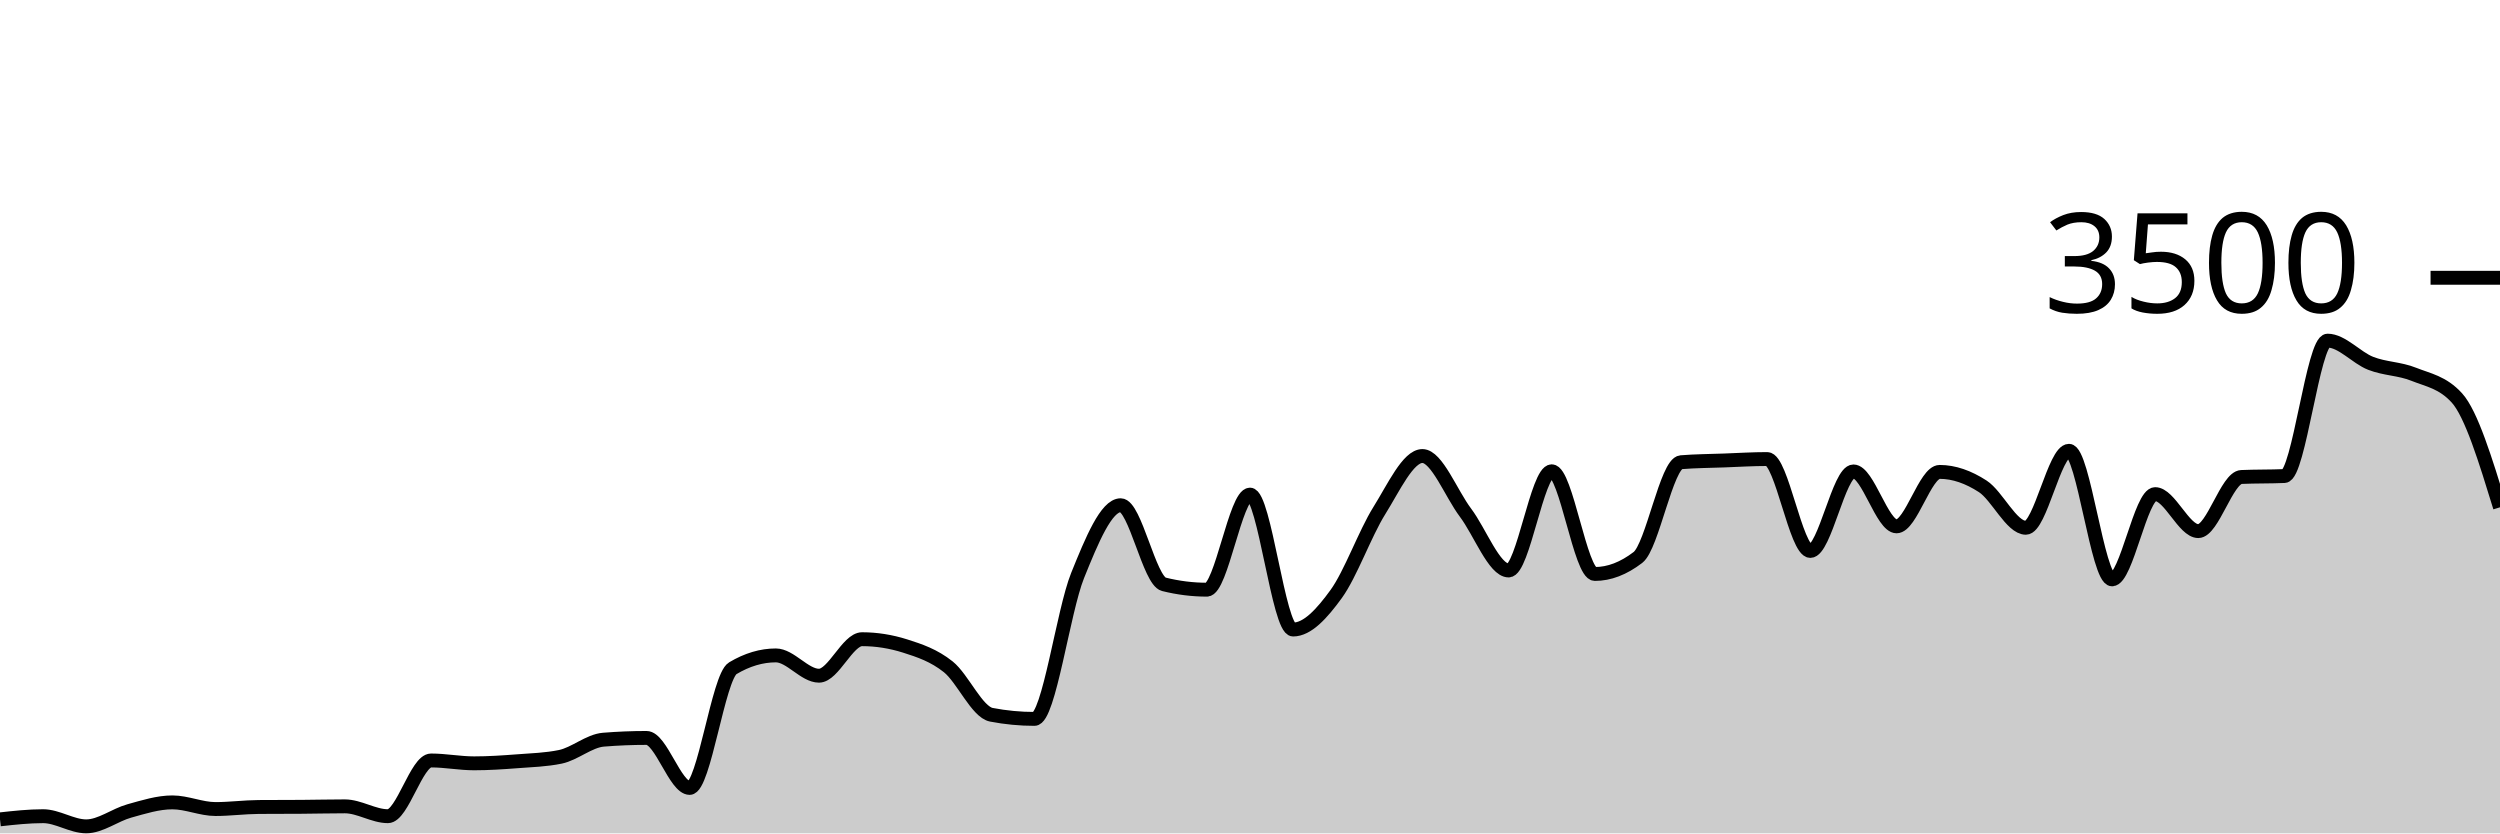
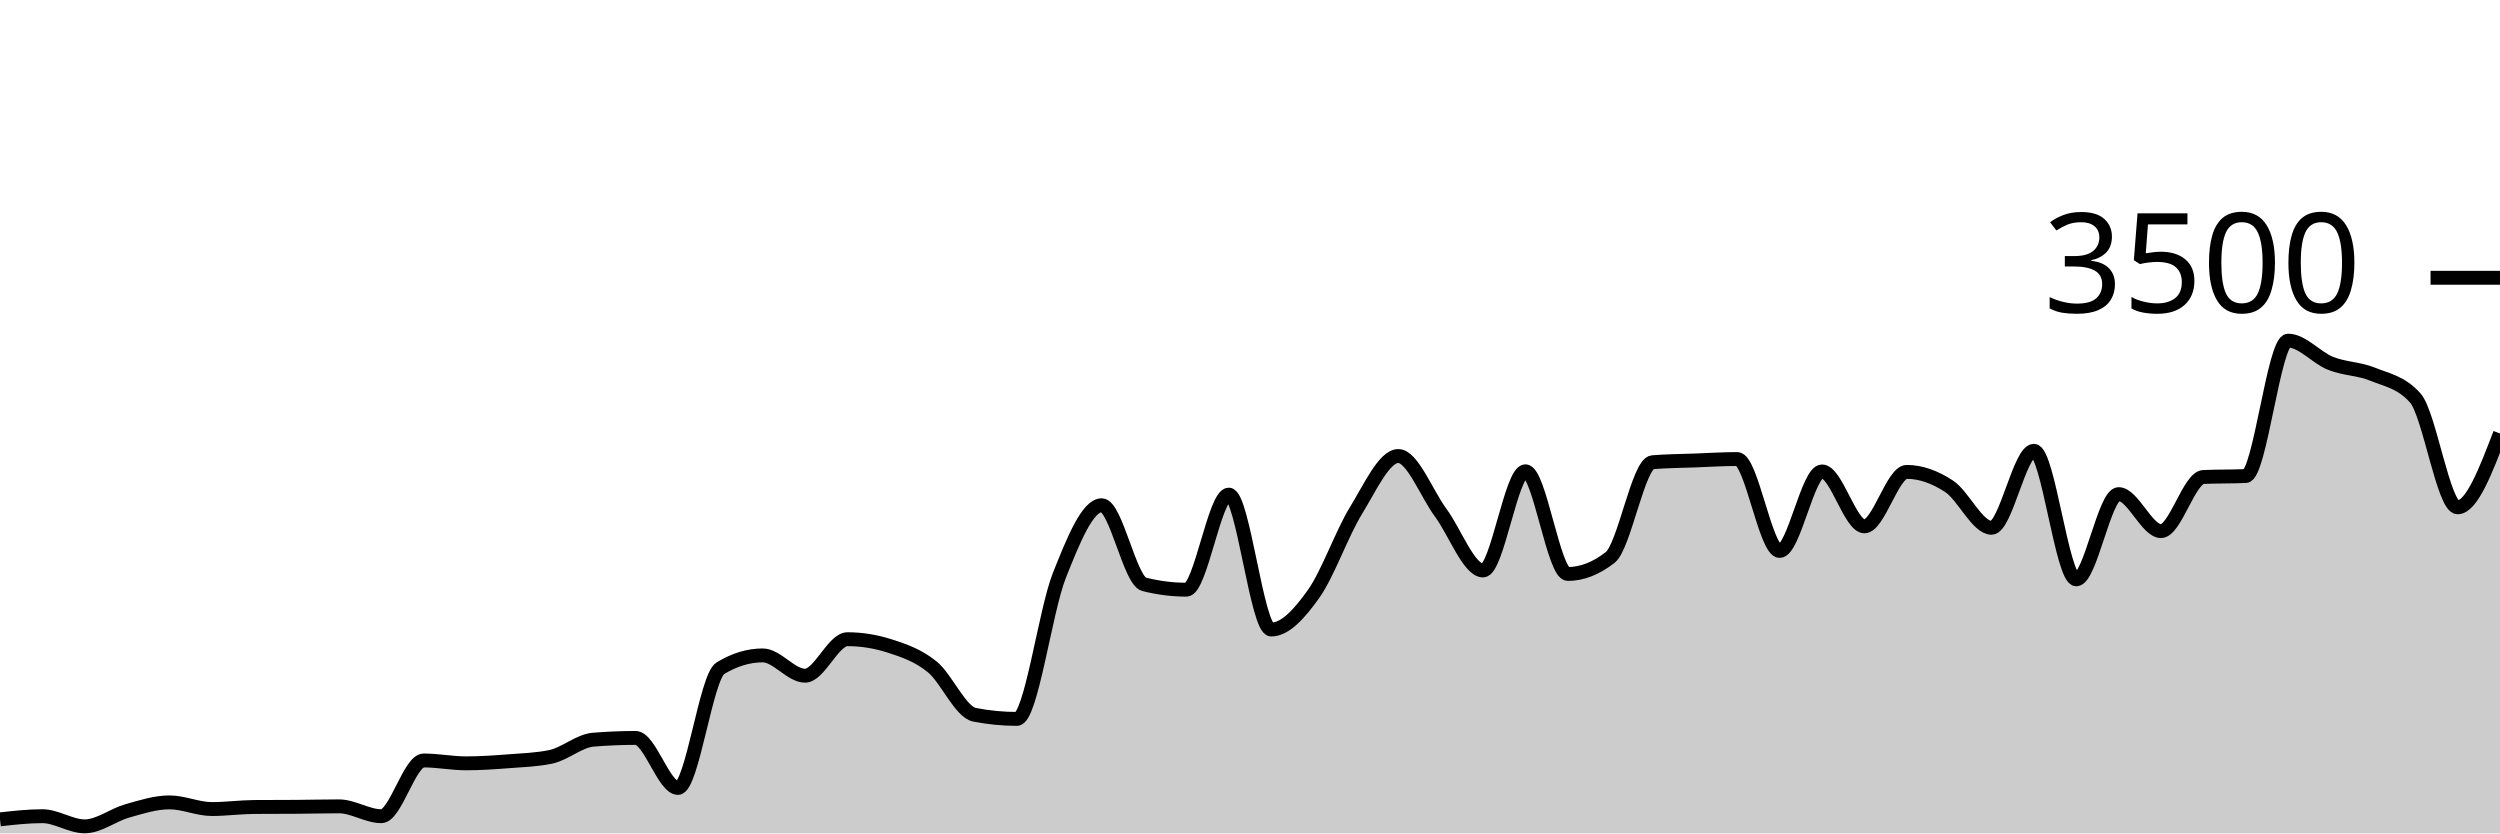
<svg xmlns="http://www.w3.org/2000/svg" viewBox="0 0 180 60">
  <g transform="translate(0,20)">
-     <path class="area" fill="rgba(0, 0, 0, 0.2)" d="M0,38.994C1.034,38.88,2.069,38.766,3.103,38.766C4.138,38.766,5.172,39.497,6.207,39.497C7.241,39.497,8.276,38.676,9.31,38.389C10.345,38.101,11.379,37.771,12.414,37.771C13.448,37.771,14.483,38.251,15.517,38.251C16.552,38.251,17.586,38.11,18.621,38.103C19.655,38.095,20.69,38.099,21.724,38.091C22.759,38.084,23.793,38.057,24.828,38.057C25.862,38.057,26.897,38.766,27.931,38.766C28.966,38.766,30,34.754,31.034,34.754C32.069,34.754,33.103,34.96,34.138,34.96C35.172,34.96,36.207,34.89,37.241,34.811C38.276,34.733,39.31,34.705,40.345,34.491C41.379,34.278,42.414,33.341,43.448,33.257C44.483,33.173,45.517,33.131,46.552,33.131C47.586,33.131,48.621,36.731,49.655,36.731C50.69,36.731,51.724,28.731,52.759,28.114C53.793,27.497,54.828,27.189,55.862,27.189C56.897,27.189,57.931,28.651,58.966,28.651C60,28.651,61.034,26.023,62.069,26.023C63.103,26.023,64.138,26.187,65.172,26.514C66.207,26.842,67.241,27.187,68.276,28.011C69.31,28.836,70.345,31.265,71.379,31.463C72.414,31.661,73.448,31.76,74.483,31.76C75.517,31.76,76.552,24.004,77.586,21.44C78.621,18.876,79.655,16.377,80.69,16.377C81.724,16.377,82.759,21.81,83.793,22.069C84.828,22.328,85.862,22.457,86.897,22.457C87.931,22.457,88.966,15.611,90,15.611C91.034,15.611,92.069,25.326,93.103,25.326C94.138,25.326,95.172,24.192,96.207,22.766C97.241,21.339,98.276,18.421,99.31,16.766C100.345,15.11,101.379,12.834,102.414,12.834C103.448,12.834,104.483,15.541,105.517,16.914C106.552,18.288,107.586,21.074,108.621,21.074C109.655,21.074,110.69,13.931,111.724,13.931C112.759,13.931,113.793,21.326,114.828,21.326C115.862,21.326,116.897,20.93,117.931,20.137C118.966,19.345,120,13.364,121.034,13.28C122.069,13.196,123.103,13.192,124.138,13.154C125.172,13.116,126.207,13.051,127.241,13.051C128.276,13.051,129.31,19.669,130.345,19.669C131.379,19.669,132.414,13.943,133.448,13.943C134.483,13.943,135.517,17.897,136.552,17.897C137.586,17.897,138.621,13.977,139.655,13.977C140.69,13.977,141.724,14.347,142.759,15.017C143.793,15.688,144.828,18,145.862,18C146.897,18,147.931,12.457,148.966,12.457C150,12.457,151.034,21.714,152.069,21.714C153.103,21.714,154.138,15.577,155.172,15.577C156.207,15.577,157.241,18.24,158.276,18.24C159.31,18.24,160.345,14.389,161.379,14.343C162.414,14.297,163.448,14.32,164.483,14.274C165.517,14.229,166.552,4.526,167.586,4.526C168.621,4.526,169.655,5.756,170.69,6.16C171.724,6.564,172.759,6.533,173.793,6.949C174.828,7.364,175.862,7.516,176.897,8.651C177.931,9.787,178.966,13.156,180,16.526L180,40C178.966,40,177.931,40,176.897,40C175.862,40,174.828,40,173.793,40C172.759,40,171.724,40,170.69,40C169.655,40,168.621,40,167.586,40C166.552,40,165.517,40,164.483,40C163.448,40,162.414,40,161.379,40C160.345,40,159.31,40,158.276,40C157.241,40,156.207,40,155.172,40C154.138,40,153.103,40,152.069,40C151.034,40,150,40,148.966,40C147.931,40,146.897,40,145.862,40C144.828,40,143.793,40,142.759,40C141.724,40,140.69,40,139.655,40C138.621,40,137.586,40,136.552,40C135.517,40,134.483,40,133.448,40C132.414,40,131.379,40,130.345,40C129.31,40,128.276,40,127.241,40C126.207,40,125.172,40,124.138,40C123.103,40,122.069,40,121.034,40C120,40,118.966,40,117.931,40C116.897,40,115.862,40,114.828,40C113.793,40,112.759,40,111.724,40C110.69,40,109.655,40,108.621,40C107.586,40,106.552,40,105.517,40C104.483,40,103.448,40,102.414,40C101.379,40,100.345,40,99.31,40C98.276,40,97.241,40,96.207,40C95.172,40,94.138,40,93.103,40C92.069,40,91.034,40,90,40C88.966,40,87.931,40,86.897,40C85.862,40,84.828,40,83.793,40C82.759,40,81.724,40,80.69,40C79.655,40,78.621,40,77.586,40C76.552,40,75.517,40,74.483,40C73.448,40,72.414,40,71.379,40C70.345,40,69.31,40,68.276,40C67.241,40,66.207,40,65.172,40C64.138,40,63.103,40,62.069,40C61.034,40,60,40,58.966,40C57.931,40,56.897,40,55.862,40C54.828,40,53.793,40,52.759,40C51.724,40,50.69,40,49.655,40C48.621,40,47.586,40,46.552,40C45.517,40,44.483,40,43.448,40C42.414,40,41.379,40,40.345,40C39.31,40,38.276,40,37.241,40C36.207,40,35.172,40,34.138,40C33.103,40,32.069,40,31.034,40C30,40,28.966,40,27.931,40C26.897,40,25.862,40,24.828,40C23.793,40,22.759,40,21.724,40C20.69,40,19.655,40,18.621,40C17.586,40,16.552,40,15.517,40C14.483,40,13.448,40,12.414,40C11.379,40,10.345,40,9.31,40C8.276,40,7.241,40,6.207,40C5.172,40,4.138,40,3.103,40C2.069,40,1.034,40,0,40Z" />
-     <path class="line" stroke="black" fill="none" d="M0,38.994C1.034,38.88,2.069,38.766,3.103,38.766C4.138,38.766,5.172,39.497,6.207,39.497C7.241,39.497,8.276,38.676,9.31,38.389C10.345,38.101,11.379,37.771,12.414,37.771C13.448,37.771,14.483,38.251,15.517,38.251C16.552,38.251,17.586,38.11,18.621,38.103C19.655,38.095,20.69,38.099,21.724,38.091C22.759,38.084,23.793,38.057,24.828,38.057C25.862,38.057,26.897,38.766,27.931,38.766C28.966,38.766,30,34.754,31.034,34.754C32.069,34.754,33.103,34.96,34.138,34.96C35.172,34.96,36.207,34.89,37.241,34.811C38.276,34.733,39.31,34.705,40.345,34.491C41.379,34.278,42.414,33.341,43.448,33.257C44.483,33.173,45.517,33.131,46.552,33.131C47.586,33.131,48.621,36.731,49.655,36.731C50.69,36.731,51.724,28.731,52.759,28.114C53.793,27.497,54.828,27.189,55.862,27.189C56.897,27.189,57.931,28.651,58.966,28.651C60,28.651,61.034,26.023,62.069,26.023C63.103,26.023,64.138,26.187,65.172,26.514C66.207,26.842,67.241,27.187,68.276,28.011C69.31,28.836,70.345,31.265,71.379,31.463C72.414,31.661,73.448,31.76,74.483,31.76C75.517,31.76,76.552,24.004,77.586,21.44C78.621,18.876,79.655,16.377,80.69,16.377C81.724,16.377,82.759,21.81,83.793,22.069C84.828,22.328,85.862,22.457,86.897,22.457C87.931,22.457,88.966,15.611,90,15.611C91.034,15.611,92.069,25.326,93.103,25.326C94.138,25.326,95.172,24.192,96.207,22.766C97.241,21.339,98.276,18.421,99.31,16.766C100.345,15.11,101.379,12.834,102.414,12.834C103.448,12.834,104.483,15.541,105.517,16.914C106.552,18.288,107.586,21.074,108.621,21.074C109.655,21.074,110.69,13.931,111.724,13.931C112.759,13.931,113.793,21.326,114.828,21.326C115.862,21.326,116.897,20.93,117.931,20.137C118.966,19.345,120,13.364,121.034,13.28C122.069,13.196,123.103,13.192,124.138,13.154C125.172,13.116,126.207,13.051,127.241,13.051C128.276,13.051,129.31,19.669,130.345,19.669C131.379,19.669,132.414,13.943,133.448,13.943C134.483,13.943,135.517,17.897,136.552,17.897C137.586,17.897,138.621,13.977,139.655,13.977C140.69,13.977,141.724,14.347,142.759,15.017C143.793,15.688,144.828,18,145.862,18C146.897,18,147.931,12.457,148.966,12.457C150,12.457,151.034,21.714,152.069,21.714C153.103,21.714,154.138,15.577,155.172,15.577C156.207,15.577,157.241,18.24,158.276,18.24C159.31,18.24,160.345,14.389,161.379,14.343C162.414,14.297,163.448,14.32,164.483,14.274C165.517,14.229,166.552,4.526,167.586,4.526C168.621,4.526,169.655,5.756,170.69,6.16C171.724,6.564,172.759,6.533,173.793,6.949C174.828,7.364,175.862,7.516,176.897,8.651C177.931,9.787,178.966,13.156,180,16.526" />
+     <path class="area" fill="rgba(0, 0, 0, 0.2)" d="M0,38.994C1.017,38.88,2.034,38.766,3.051,38.766C4.068,38.766,5.085,39.497,6.102,39.497C7.119,39.497,8.136,38.676,9.153,38.389C10.169,38.101,11.186,37.771,12.203,37.771C13.22,37.771,14.237,38.251,15.254,38.251C16.271,38.251,17.288,38.11,18.305,38.103C19.322,38.095,20.339,38.099,21.356,38.091C22.373,38.084,23.39,38.057,24.407,38.057C25.424,38.057,26.441,38.766,27.458,38.766C28.475,38.766,29.492,34.754,30.508,34.754C31.525,34.754,32.542,34.96,33.559,34.96C34.576,34.96,35.593,34.89,36.61,34.811C37.627,34.733,38.644,34.705,39.661,34.491C40.678,34.278,41.695,33.341,42.712,33.257C43.729,33.173,44.746,33.131,45.763,33.131C46.78,33.131,47.797,36.731,48.814,36.731C49.831,36.731,50.847,28.731,51.864,28.114C52.881,27.497,53.898,27.189,54.915,27.189C55.932,27.189,56.949,28.651,57.966,28.651C58.983,28.651,60,26.023,61.017,26.023C62.034,26.023,63.051,26.187,64.068,26.514C65.085,26.842,66.102,27.187,67.119,28.011C68.136,28.836,69.153,31.265,70.169,31.463C71.186,31.661,72.203,31.76,73.22,31.76C74.237,31.76,75.254,24.004,76.271,21.44C77.288,18.876,78.305,16.377,79.322,16.377C80.339,16.377,81.356,21.81,82.373,22.069C83.39,22.328,84.407,22.457,85.424,22.457C86.441,22.457,87.458,15.611,88.475,15.611C89.492,15.611,90.508,25.326,91.525,25.326C92.542,25.326,93.559,24.192,94.576,22.766C95.593,21.339,96.61,18.421,97.627,16.766C98.644,15.11,99.661,12.834,100.678,12.834C101.695,12.834,102.712,15.541,103.729,16.914C104.746,18.288,105.763,21.074,106.78,21.074C107.797,21.074,108.814,13.931,109.831,13.931C110.847,13.931,111.864,21.326,112.881,21.326C113.898,21.326,114.915,20.93,115.932,20.137C116.949,19.345,117.966,13.364,118.983,13.28C120,13.196,121.017,13.192,122.034,13.154C123.051,13.116,124.068,13.051,125.085,13.051C126.102,13.051,127.119,19.669,128.136,19.669C129.153,19.669,130.169,13.943,131.186,13.943C132.203,13.943,133.22,17.897,134.237,17.897C135.254,17.897,136.271,13.977,137.288,13.977C138.305,13.977,139.322,14.347,140.339,15.017C141.356,15.688,142.373,18,143.39,18C144.407,18,145.424,12.457,146.441,12.457C147.458,12.457,148.475,21.714,149.492,21.714C150.508,21.714,151.525,15.577,152.542,15.577C153.559,15.577,154.576,18.24,155.593,18.24C156.61,18.24,157.627,14.389,158.644,14.343C159.661,14.297,160.678,14.32,161.695,14.274C162.712,14.229,163.729,4.526,164.746,4.526C165.763,4.526,166.78,5.756,167.797,6.16C168.814,6.564,169.831,6.533,170.847,6.949C171.864,7.364,172.881,7.516,173.898,8.651C174.915,9.787,175.932,16.526,176.949,16.526C177.966,16.526,178.983,13.869,180,11.211L180,40C178.983,40,177.966,40,176.949,40C175.932,40,174.915,40,173.898,40C172.881,40,171.864,40,170.847,40C169.831,40,168.814,40,167.797,40C166.78,40,165.763,40,164.746,40C163.729,40,162.712,40,161.695,40C160.678,40,159.661,40,158.644,40C157.627,40,156.61,40,155.593,40C154.576,40,153.559,40,152.542,40C151.525,40,150.508,40,149.492,40C148.475,40,147.458,40,146.441,40C145.424,40,144.407,40,143.39,40C142.373,40,141.356,40,140.339,40C139.322,40,138.305,40,137.288,40C136.271,40,135.254,40,134.237,40C133.22,40,132.203,40,131.186,40C130.169,40,129.153,40,128.136,40C127.119,40,126.102,40,125.085,40C124.068,40,123.051,40,122.034,40C121.017,40,120,40,118.983,40C117.966,40,116.949,40,115.932,40C114.915,40,113.898,40,112.881,40C111.864,40,110.847,40,109.831,40C108.814,40,107.797,40,106.78,40C105.763,40,104.746,40,103.729,40C102.712,40,101.695,40,100.678,40C99.661,40,98.644,40,97.627,40C96.61,40,95.593,40,94.576,40C93.559,40,92.542,40,91.525,40C90.508,40,89.492,40,88.475,40C87.458,40,86.441,40,85.424,40C84.407,40,83.39,40,82.373,40C81.356,40,80.339,40,79.322,40C78.305,40,77.288,40,76.271,40C75.254,40,74.237,40,73.22,40C72.203,40,71.186,40,70.169,40C69.153,40,68.136,40,67.119,40C66.102,40,65.085,40,64.068,40C63.051,40,62.034,40,61.017,40C60,40,58.983,40,57.966,40C56.949,40,55.932,40,54.915,40C53.898,40,52.881,40,51.864,40C50.847,40,49.831,40,48.814,40C47.797,40,46.78,40,45.763,40C44.746,40,43.729,40,42.712,40C41.695,40,40.678,40,39.661,40C38.644,40,37.627,40,36.61,40C35.593,40,34.576,40,33.559,40C32.542,40,31.525,40,30.508,40C29.492,40,28.475,40,27.458,40C26.441,40,25.424,40,24.407,40C23.39,40,22.373,40,21.356,40C20.339,40,19.322,40,18.305,40C17.288,40,16.271,40,15.254,40C14.237,40,13.22,40,12.203,40C11.186,40,10.169,40,9.153,40C8.136,40,7.119,40,6.102,40C5.085,40,4.068,40,3.051,40C2.034,40,1.017,40,0,40Z" />
+     <path class="line" stroke="black" fill="none" d="M0,38.994C1.017,38.88,2.034,38.766,3.051,38.766C4.068,38.766,5.085,39.497,6.102,39.497C7.119,39.497,8.136,38.676,9.153,38.389C10.169,38.101,11.186,37.771,12.203,37.771C13.22,37.771,14.237,38.251,15.254,38.251C16.271,38.251,17.288,38.11,18.305,38.103C19.322,38.095,20.339,38.099,21.356,38.091C22.373,38.084,23.39,38.057,24.407,38.057C25.424,38.057,26.441,38.766,27.458,38.766C28.475,38.766,29.492,34.754,30.508,34.754C31.525,34.754,32.542,34.96,33.559,34.96C34.576,34.96,35.593,34.89,36.61,34.811C37.627,34.733,38.644,34.705,39.661,34.491C40.678,34.278,41.695,33.341,42.712,33.257C43.729,33.173,44.746,33.131,45.763,33.131C46.78,33.131,47.797,36.731,48.814,36.731C49.831,36.731,50.847,28.731,51.864,28.114C52.881,27.497,53.898,27.189,54.915,27.189C55.932,27.189,56.949,28.651,57.966,28.651C58.983,28.651,60,26.023,61.017,26.023C62.034,26.023,63.051,26.187,64.068,26.514C65.085,26.842,66.102,27.187,67.119,28.011C68.136,28.836,69.153,31.265,70.169,31.463C71.186,31.661,72.203,31.76,73.22,31.76C74.237,31.76,75.254,24.004,76.271,21.44C77.288,18.876,78.305,16.377,79.322,16.377C80.339,16.377,81.356,21.81,82.373,22.069C83.39,22.328,84.407,22.457,85.424,22.457C86.441,22.457,87.458,15.611,88.475,15.611C89.492,15.611,90.508,25.326,91.525,25.326C92.542,25.326,93.559,24.192,94.576,22.766C95.593,21.339,96.61,18.421,97.627,16.766C98.644,15.11,99.661,12.834,100.678,12.834C101.695,12.834,102.712,15.541,103.729,16.914C104.746,18.288,105.763,21.074,106.78,21.074C107.797,21.074,108.814,13.931,109.831,13.931C110.847,13.931,111.864,21.326,112.881,21.326C113.898,21.326,114.915,20.93,115.932,20.137C116.949,19.345,117.966,13.364,118.983,13.28C120,13.196,121.017,13.192,122.034,13.154C123.051,13.116,124.068,13.051,125.085,13.051C126.102,13.051,127.119,19.669,128.136,19.669C129.153,19.669,130.169,13.943,131.186,13.943C132.203,13.943,133.22,17.897,134.237,17.897C135.254,17.897,136.271,13.977,137.288,13.977C138.305,13.977,139.322,14.347,140.339,15.017C141.356,15.688,142.373,18,143.39,18C144.407,18,145.424,12.457,146.441,12.457C147.458,12.457,148.475,21.714,149.492,21.714C150.508,21.714,151.525,15.577,152.542,15.577C153.559,15.577,154.576,18.24,155.593,18.24C156.61,18.24,157.627,14.389,158.644,14.343C159.661,14.297,160.678,14.32,161.695,14.274C162.712,14.229,163.729,4.526,164.746,4.526C165.763,4.526,166.78,5.756,167.797,6.16C168.814,6.564,169.831,6.533,170.847,6.949C171.864,7.364,172.881,7.516,173.898,8.651C174.915,9.787,175.932,16.526,176.949,16.526C177.966,16.526,178.983,13.869,180,11.211" />
    <path class="axis-ceiling" stroke-width="1" stroke="black" fill="none" d="M175,0L180,0" />
    <text class="axis-ceiling-label" font-family="sans-serif" text-anchor="end" font-size="10px" x="170" y="2.5">3500</text>
  </g>
</svg>
